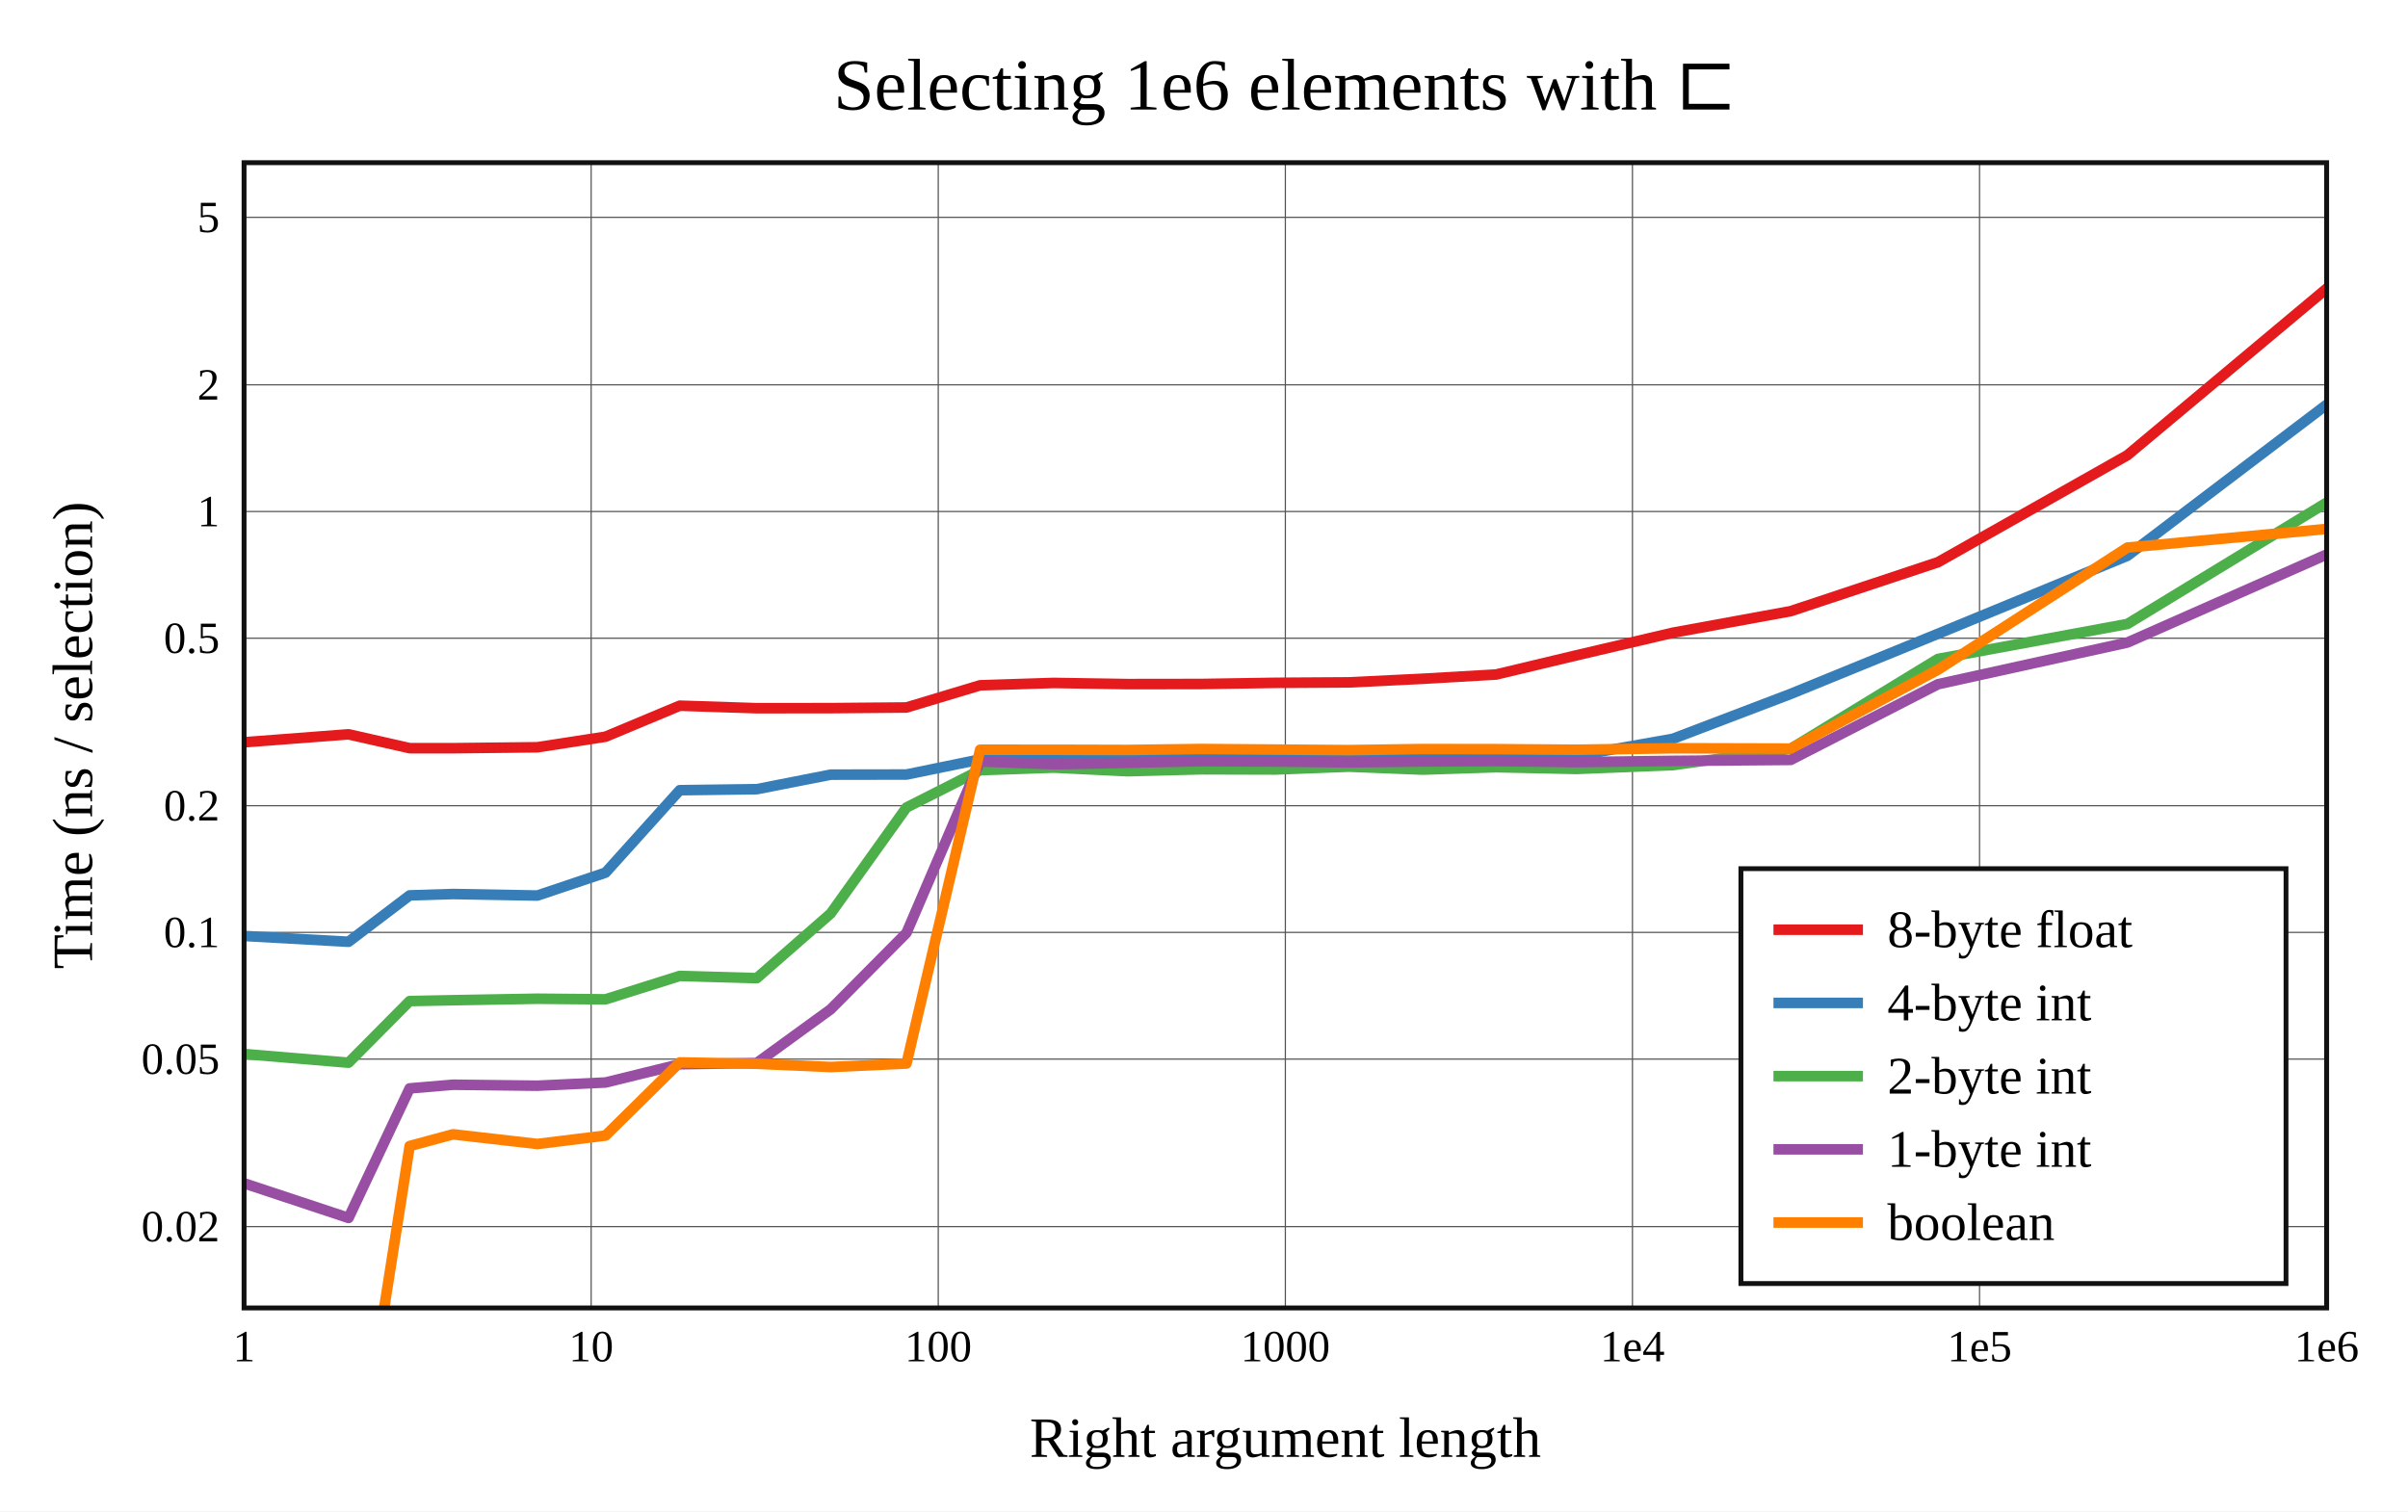
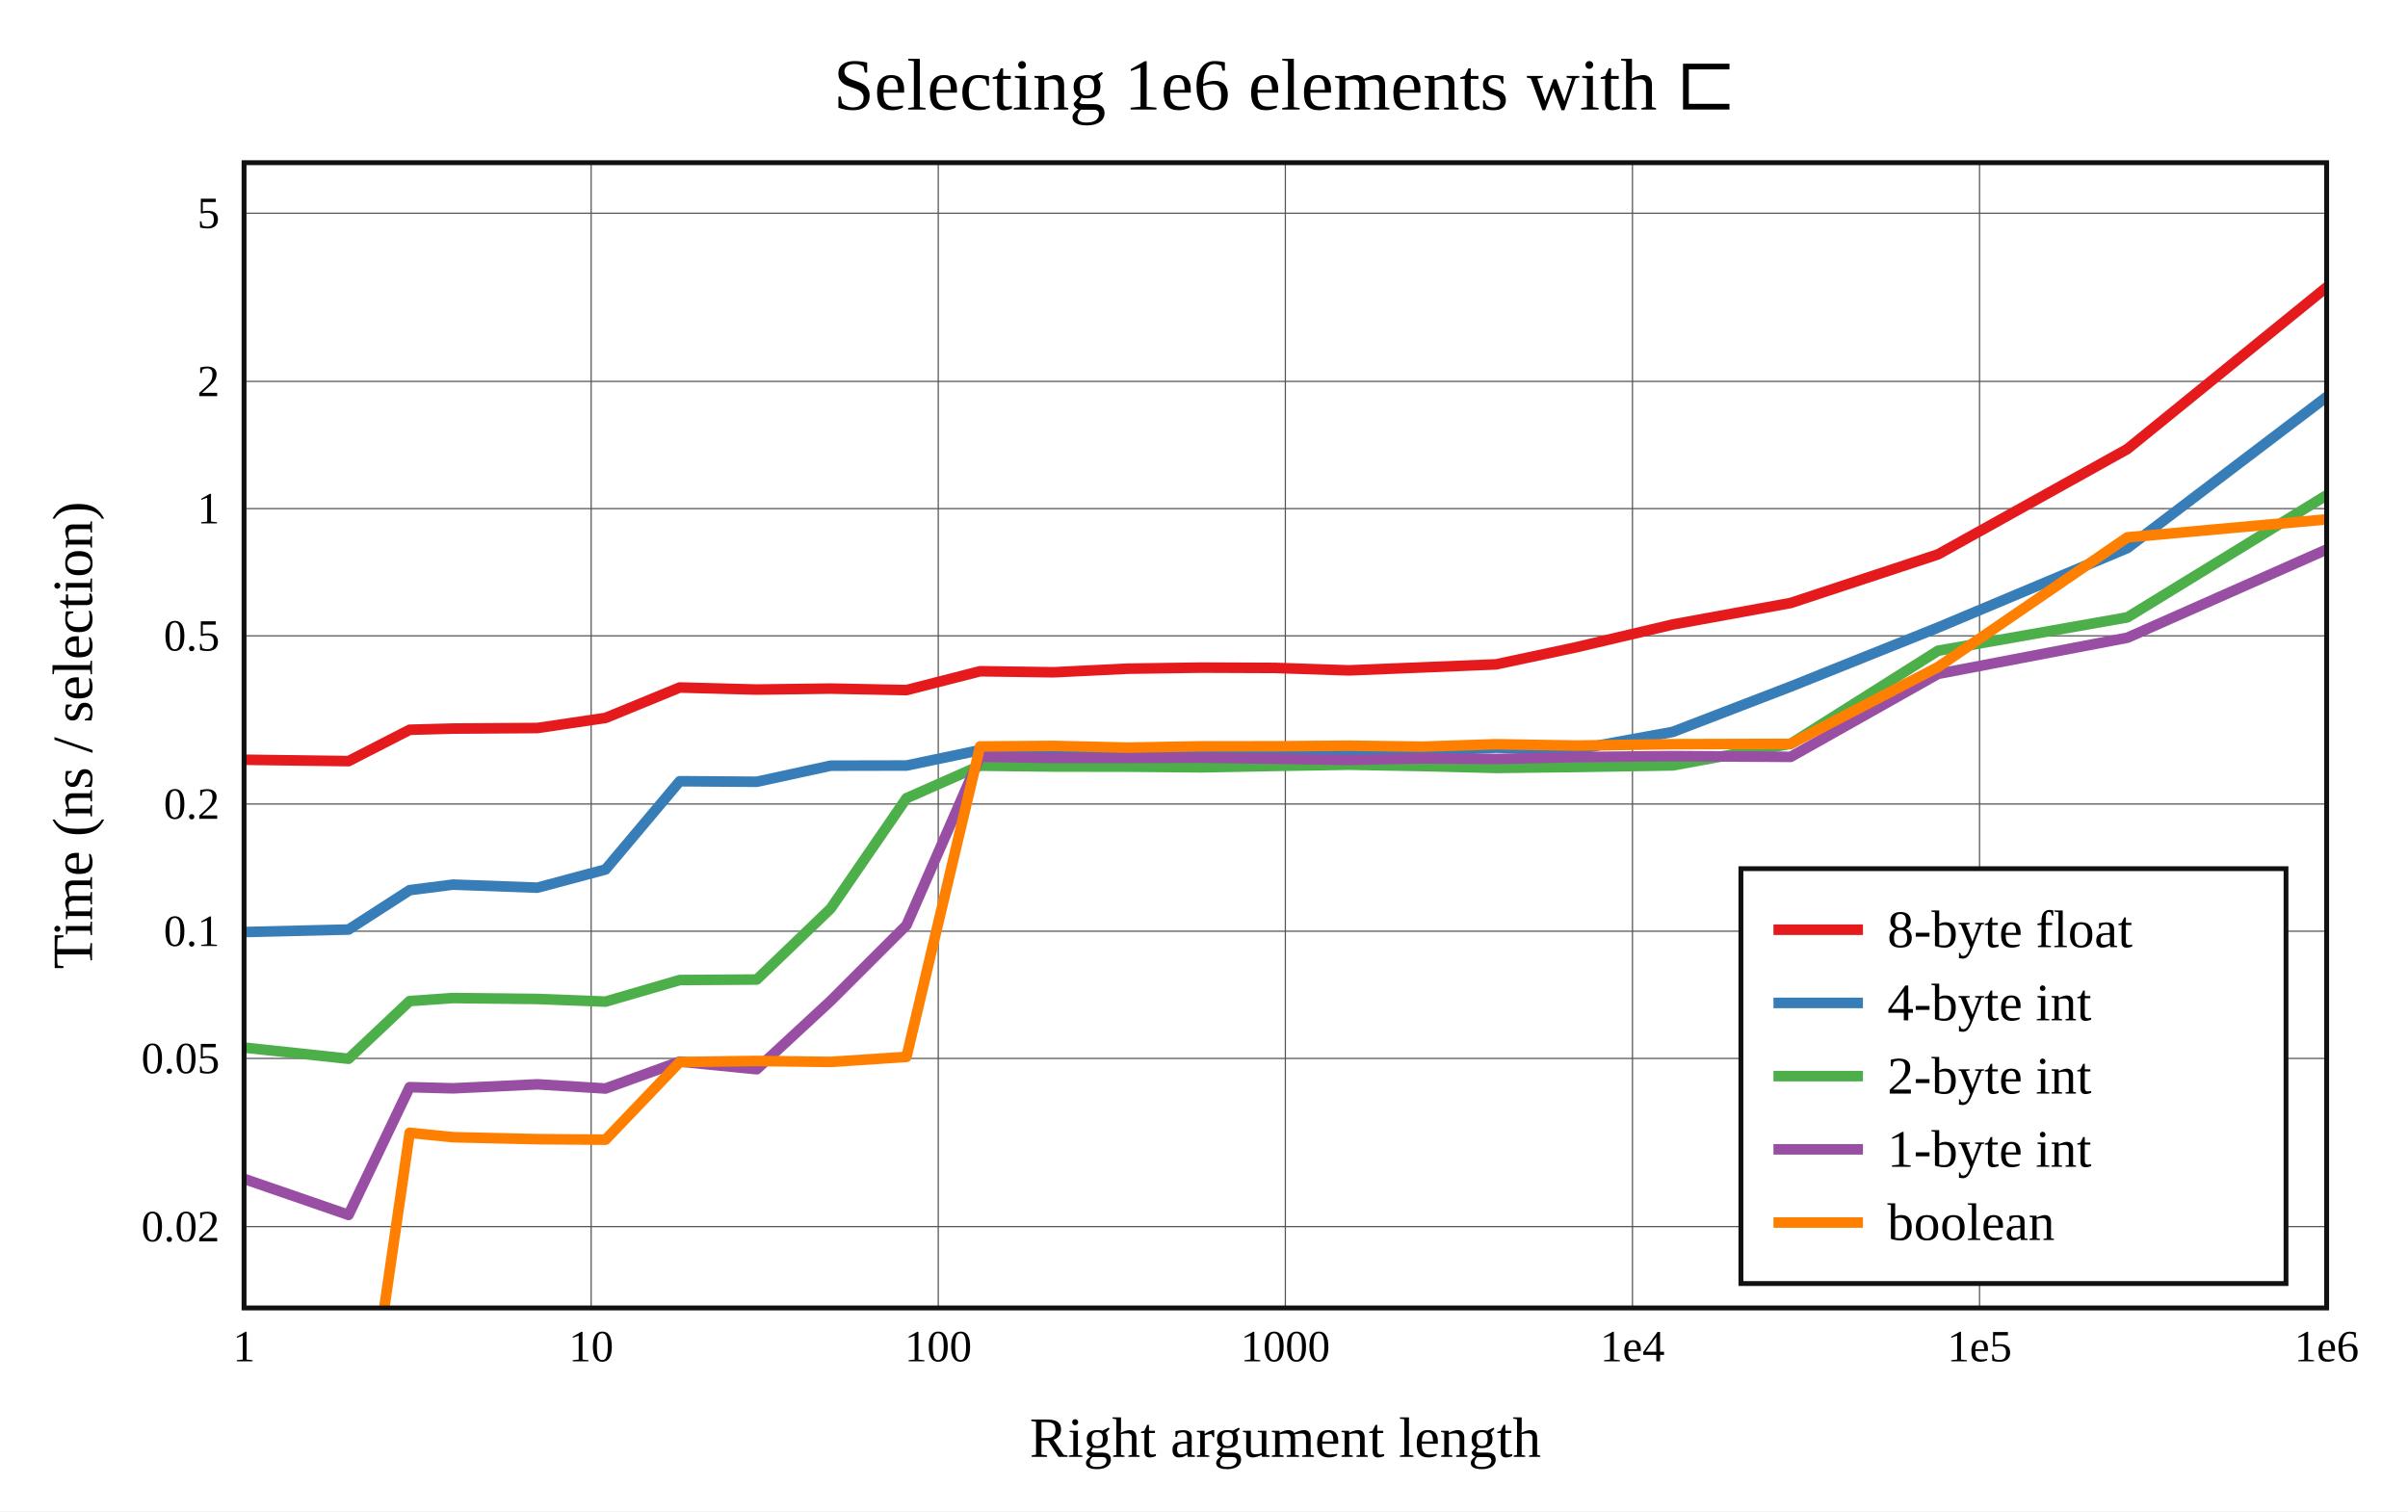
<svg xmlns="http://www.w3.org/2000/svg" viewBox="-60 -40 592 371.6" height="557.4" width="888">
  <g stroke-width="2.6" font-size="14px" text-anchor="middle">
    <defs>
      <clipPath id="clip">
        <rect x="0" y="0" width="512" height="281.6" />
      </clipPath>
    </defs>
    <rect fill="white" x="-60" y="-40" width="592" height="371.6" />
    <text dy="0.33em" font-size="18px" x="256" y="-19">
      Selecting 
      1e6
       elements with ⊏
    </text>
    <text dy="0.33em" x="256" y="313.6">Right argument length</text>
    <text dy="0.33em" transform="rotate(-90)" x="-140.8" y="-42">Time (ns / selection)</text>
    <g stroke-width="0.3" stroke="#555">
      <path d="M85.333 0v281.6" />
      <path d="M170.667 0v281.6" />
      <path d="M256 0v281.6" />
      <path d="M341.333 0v281.6" />
      <path d="M426.667 0v281.6" />
      <path d="M0 261.6h512" />
-       <path d="M0 220.417h512" />
-       <path d="M0 189.263h512" />
-       <path d="M0 158.11h512" />
-       <path d="M0 116.927h512" />
-       <path d="M0 85.773h512" />
-       <path d="M0 54.619h512" />
-       <path d="M0 13.437h512" />
+       <path d="M0 220.25h512" />
+       <path d="M0 188.97h512" />
+       <path d="M0 157.69h512" />
+       <path d="M0 116.34h512" />
+       <path d="M0 85.06h512" />
+       <path d="M0 53.78h512" />
+       <path d="M0 12.43h512" />
    </g>
    <g font-size="11px">
      <text dy="0.33em" x="0" y="291.1">1</text>
      <text dy="0.33em" x="85.333" y="291.1">10</text>
      <text dy="0.33em" x="170.667" y="291.1">100</text>
      <text dy="0.33em" x="256" y="291.1">1000</text>
      <text dy="0.33em" x="341.333" y="291.1">1e4</text>
      <text dy="0.33em" x="426.667" y="291.1">1e5</text>
      <text dy="0.33em" x="512" y="291.1">1e6</text>
      <g text-anchor="end">
        <text dy="0.33em" x="-6" y="261.6">0.02</text>
-         <text dy="0.33em" x="-6" y="220.417">0.05</text>
-         <text dy="0.33em" x="-6" y="189.263">0.1</text>
-         <text dy="0.33em" x="-6" y="158.11">0.2</text>
-         <text dy="0.33em" x="-6" y="116.927">0.5</text>
-         <text dy="0.33em" x="-6" y="85.773">1</text>
-         <text dy="0.33em" x="-6" y="54.619">2</text>
-         <text dy="0.33em" x="-6" y="13.437">5</text>
+         <text dy="0.33em" x="-6" y="220.25">0.05</text>
+         <text dy="0.33em" x="-6" y="188.97">0.1</text>
+         <text dy="0.33em" x="-6" y="157.69">0.2</text>
+         <text dy="0.33em" x="-6" y="116.34">0.5</text>
+         <text dy="0.33em" x="-6" y="85.06">1</text>
+         <text dy="0.33em" x="-6" y="53.78">2</text>
+         <text dy="0.33em" x="-6" y="12.43">5</text>
      </g>
    </g>
    <rect stroke-width="1.2" stroke="#111" fill="white" transform="translate(368,173.6)" x="0" y="0" width="134" height="102" />
    <g clip-path="url(#clip)" fill="none" stroke-linecap="round" stroke-linejoin="round">
-       <path stroke="#e41a1c" d="M0 142.517L25.688 140.556L40.714 143.965L51.376 143.971L72.115 143.741L88.866 141.145L107.117 133.519L126.048 134.136L144.23 134.12L162.857 133.957L180.956 128.507L199.035 127.923L217.2 128.208L235.363 128.182L253.47 127.897L271.59 127.785L289.705 126.902L307.809 125.854L327.566 121.135L351.267 115.576L380.239 110.274L416.453 98.236L463.014 71.928L525.094 20" />
-       <path stroke="#377eb8" d="M0 190.138L25.688 191.565L40.714 180.158L51.376 179.824L72.115 180.199L88.866 174.57L107.117 154.299L126.048 154.047L144.23 150.472L162.857 150.441L180.956 146.727L199.035 146.616L217.2 146.314L235.363 146.696L253.47 146.203L271.59 146.421L289.705 146.488L307.809 145.978L327.566 145.855L351.267 141.658L380.239 130.62L416.453 115.829L463.014 96.66L525.094 49.562" />
-       <path stroke="#4daf4a" d="M0 219.159L25.688 221.299L40.714 206.148L51.376 205.935L72.115 205.569L88.866 205.718L107.117 199.966L126.048 200.511L144.23 184.607L162.857 158.551L180.956 149.38L199.035 148.748L217.2 149.627L235.363 149.157L253.47 149.209L271.59 148.511L289.705 149.236L307.809 148.644L327.566 149.072L351.267 148.133L380.239 144.109L416.453 122.013L463.014 113.426L525.094 75.601" />
-       <path stroke="#984ea3" d="M0 250.955L25.688 259.469L40.714 227.616L51.376 226.718L72.115 226.958L88.866 226.169L107.117 221.687L126.048 221.374L144.23 208.159L162.857 189.385L180.956 147.229L199.035 147.916L217.2 147.551L235.363 147.16L253.47 147.246L271.59 147.458L289.705 147.238L307.809 147.123L327.566 147.397L351.267 147.087L380.239 146.849L416.453 128.238L463.014 117.986L525.094 90.553" />
-       <path stroke="#ff7f00" d="M0 293.01L25.688 337.321L40.714 241.791L51.376 238.912L72.115 241.287L88.866 239.219L107.117 221.229L126.048 221.565L144.23 222.363L162.857 221.508L180.956 144.353L199.035 144.354L217.2 144.406L235.363 144.171L253.47 144.309L271.59 144.445L289.705 144.185L307.809 144.21L327.566 144.352L351.267 143.983L380.239 144.06L416.453 124.665L463.014 94.64L525.094 88.828" />
+       <path stroke="#e41a1c" d="M0 146.806L25.688 147.145L40.714 139.438L51.376 139.146L72.115 139.008L88.866 136.525L107.117 129.047L126.048 129.552L144.23 129.311L162.857 129.681L180.956 125.05L199.035 125.303L217.2 124.419L235.363 124.155L253.47 124.231L271.59 124.834L289.705 124.105L307.809 123.356L327.566 119.14L351.267 113.55L380.239 108.26L416.453 96.315L463.014 70.403L525.094 20" />
+       <path stroke="#377eb8" d="M0 189.173L25.688 188.56L40.714 178.874L51.376 177.512L72.115 178.266L88.866 173.786L107.117 152.089L126.048 152.222L144.23 148.267L162.857 148.23L180.956 144.445L199.035 144.456L217.2 144.967L235.363 145.015L253.47 144.688L271.59 144.687L289.705 144.681L307.809 143.833L327.566 144.283L351.267 139.952L380.239 128.812L416.453 114.303L463.014 94.755L525.094 47.645" />
+       <path stroke="#4daf4a" d="M0 217.58L25.688 220.335L40.714 206.145L51.376 205.403L72.115 205.629L88.866 206.28L107.117 200.973L126.048 200.851L144.23 183.376L162.857 156.265L180.956 148.271L199.035 148.481L217.2 148.512L235.363 148.676L253.47 148.329L271.59 148.027L289.705 148.359L307.809 148.818L327.566 148.59L351.267 148.199L380.239 142.878L416.453 120.01L463.014 111.797L525.094 73.734" />
+       <path stroke="#984ea3" d="M0 249.859L25.688 258.726L40.714 227.318L51.376 227.601L72.115 226.62L88.866 227.648L107.117 221.031L126.048 222.907L144.23 206.079L162.857 187.488L180.956 146.059L199.035 146.372L217.2 146.351L235.363 146.293L253.47 146.556L271.59 146.84L289.705 146.469L307.809 146.616L327.566 146.152L351.267 145.917L380.239 146.099L416.453 125.701L463.014 116.804L525.094 89.307" />
+       <path stroke="#ff7f00" d="M0 295.084L25.688 342.2L40.714 238.539L51.376 239.619L72.115 240.102L88.866 240.228L107.117 221.139L126.048 220.871L144.23 221.109L162.857 219.866L180.956 143.543L199.035 143.408L217.2 143.831L235.363 143.508L253.47 143.499L271.59 143.357L289.705 143.591L307.809 142.998L327.566 143.328L351.267 142.984L380.239 142.906L416.453 124.02L463.014 92.121L525.094 86.523" />
    </g>
    <rect stroke-width="1.2" stroke="#111" fill="none" x="0" y="0" width="512" height="281.6" />
    <g transform="translate(368,173.6)" text-anchor="start" font-size="13px">
      <rect fill="white" opacity="0.6" x="0.65" y="0.65" width="132.7" height="100.7" />
      <path stroke="#e41a1c" d="M8 15h22" />
      <path stroke="#377eb8" d="M8 33h22" />
      <path stroke="#4daf4a" d="M8 51h22" />
      <path stroke="#984ea3" d="M8 69h22" />
      <path stroke="#ff7f00" d="M8 87h22" />
      <text dy="0.33em" x="36" y="15">8-byte float</text>
      <text dy="0.33em" x="36" y="33">4-byte int</text>
      <text dy="0.33em" x="36" y="51">2-byte int</text>
      <text dy="0.33em" x="36" y="69">1-byte int</text>
      <text dy="0.33em" x="36" y="87">boolean</text>
    </g>
  </g>
</svg>
